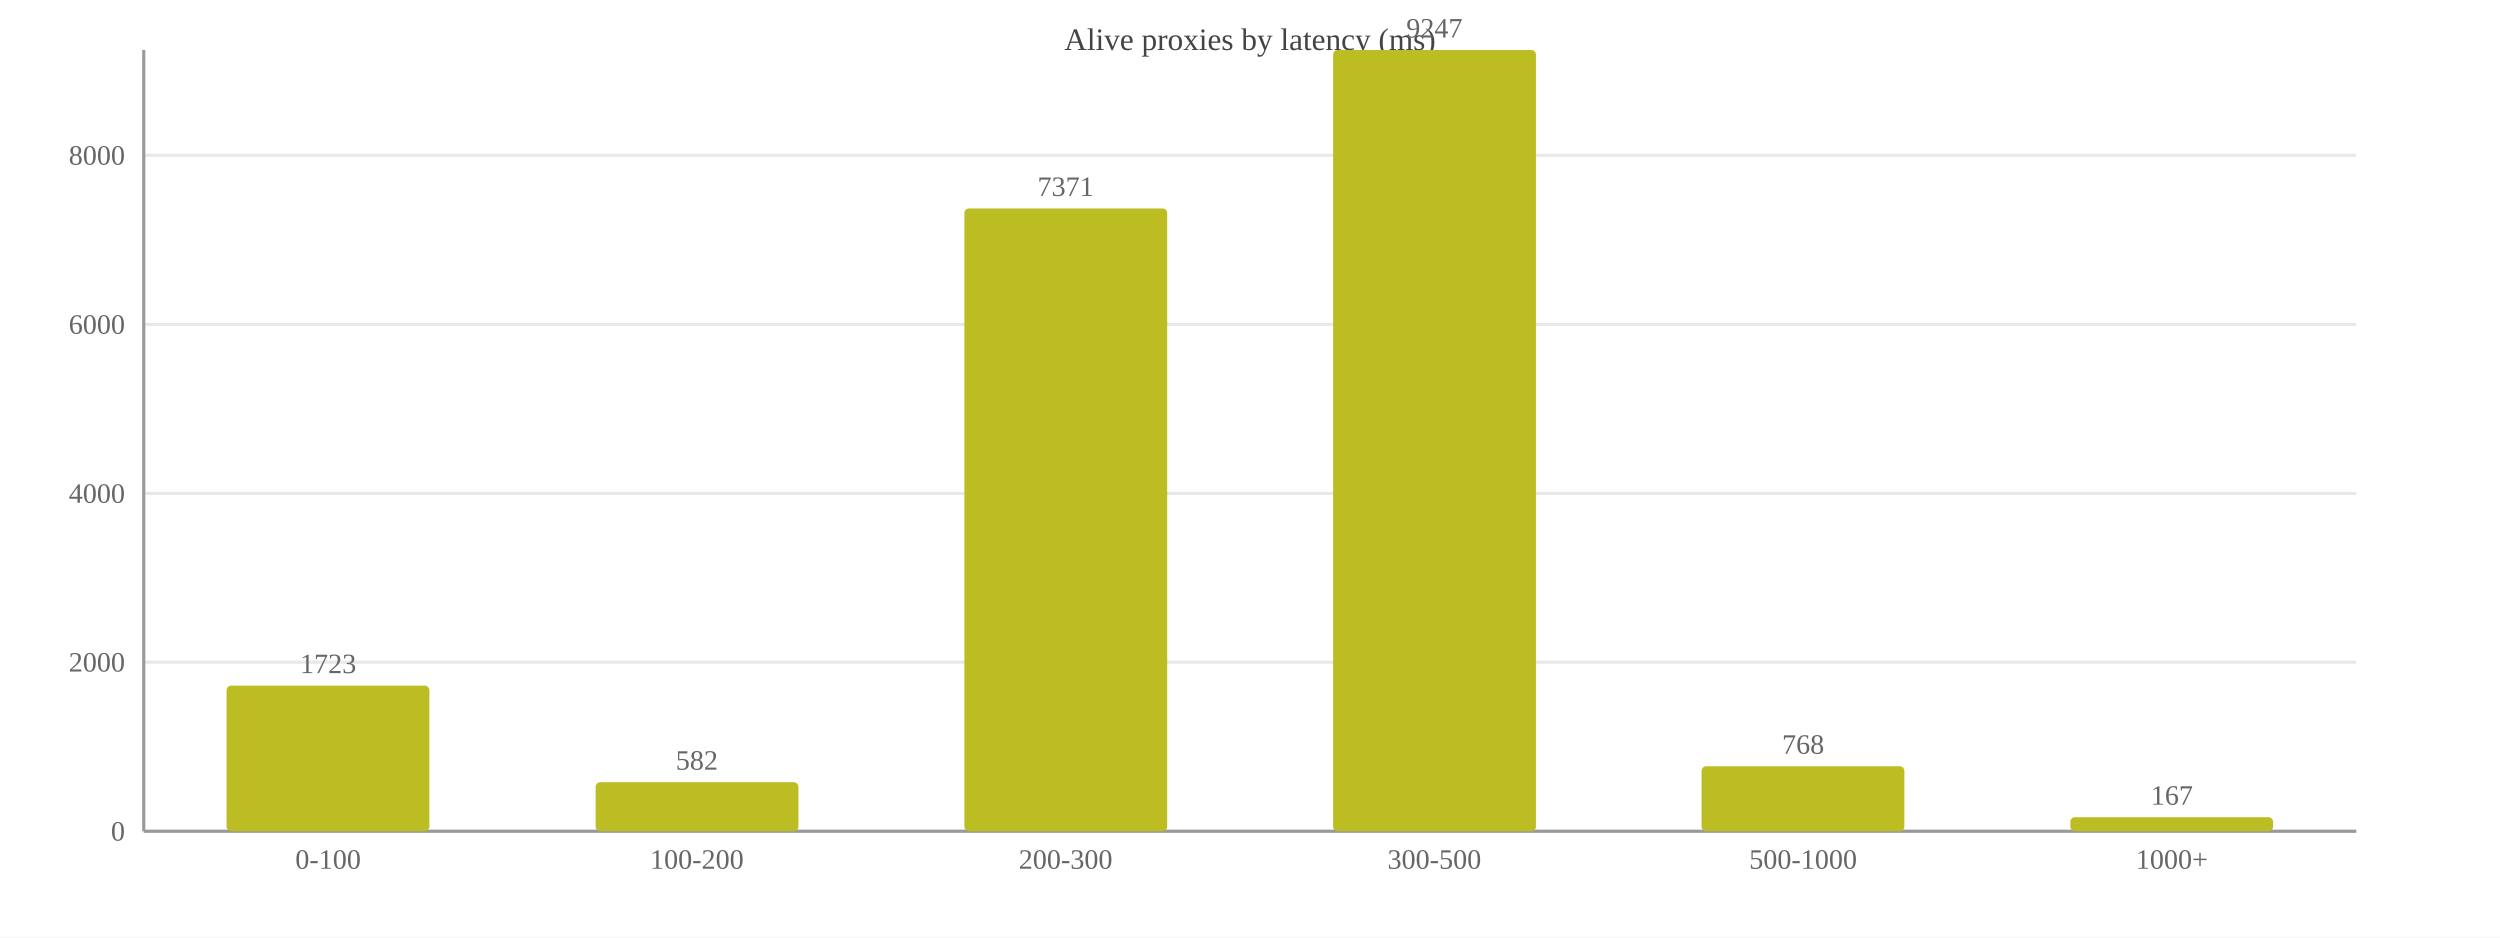
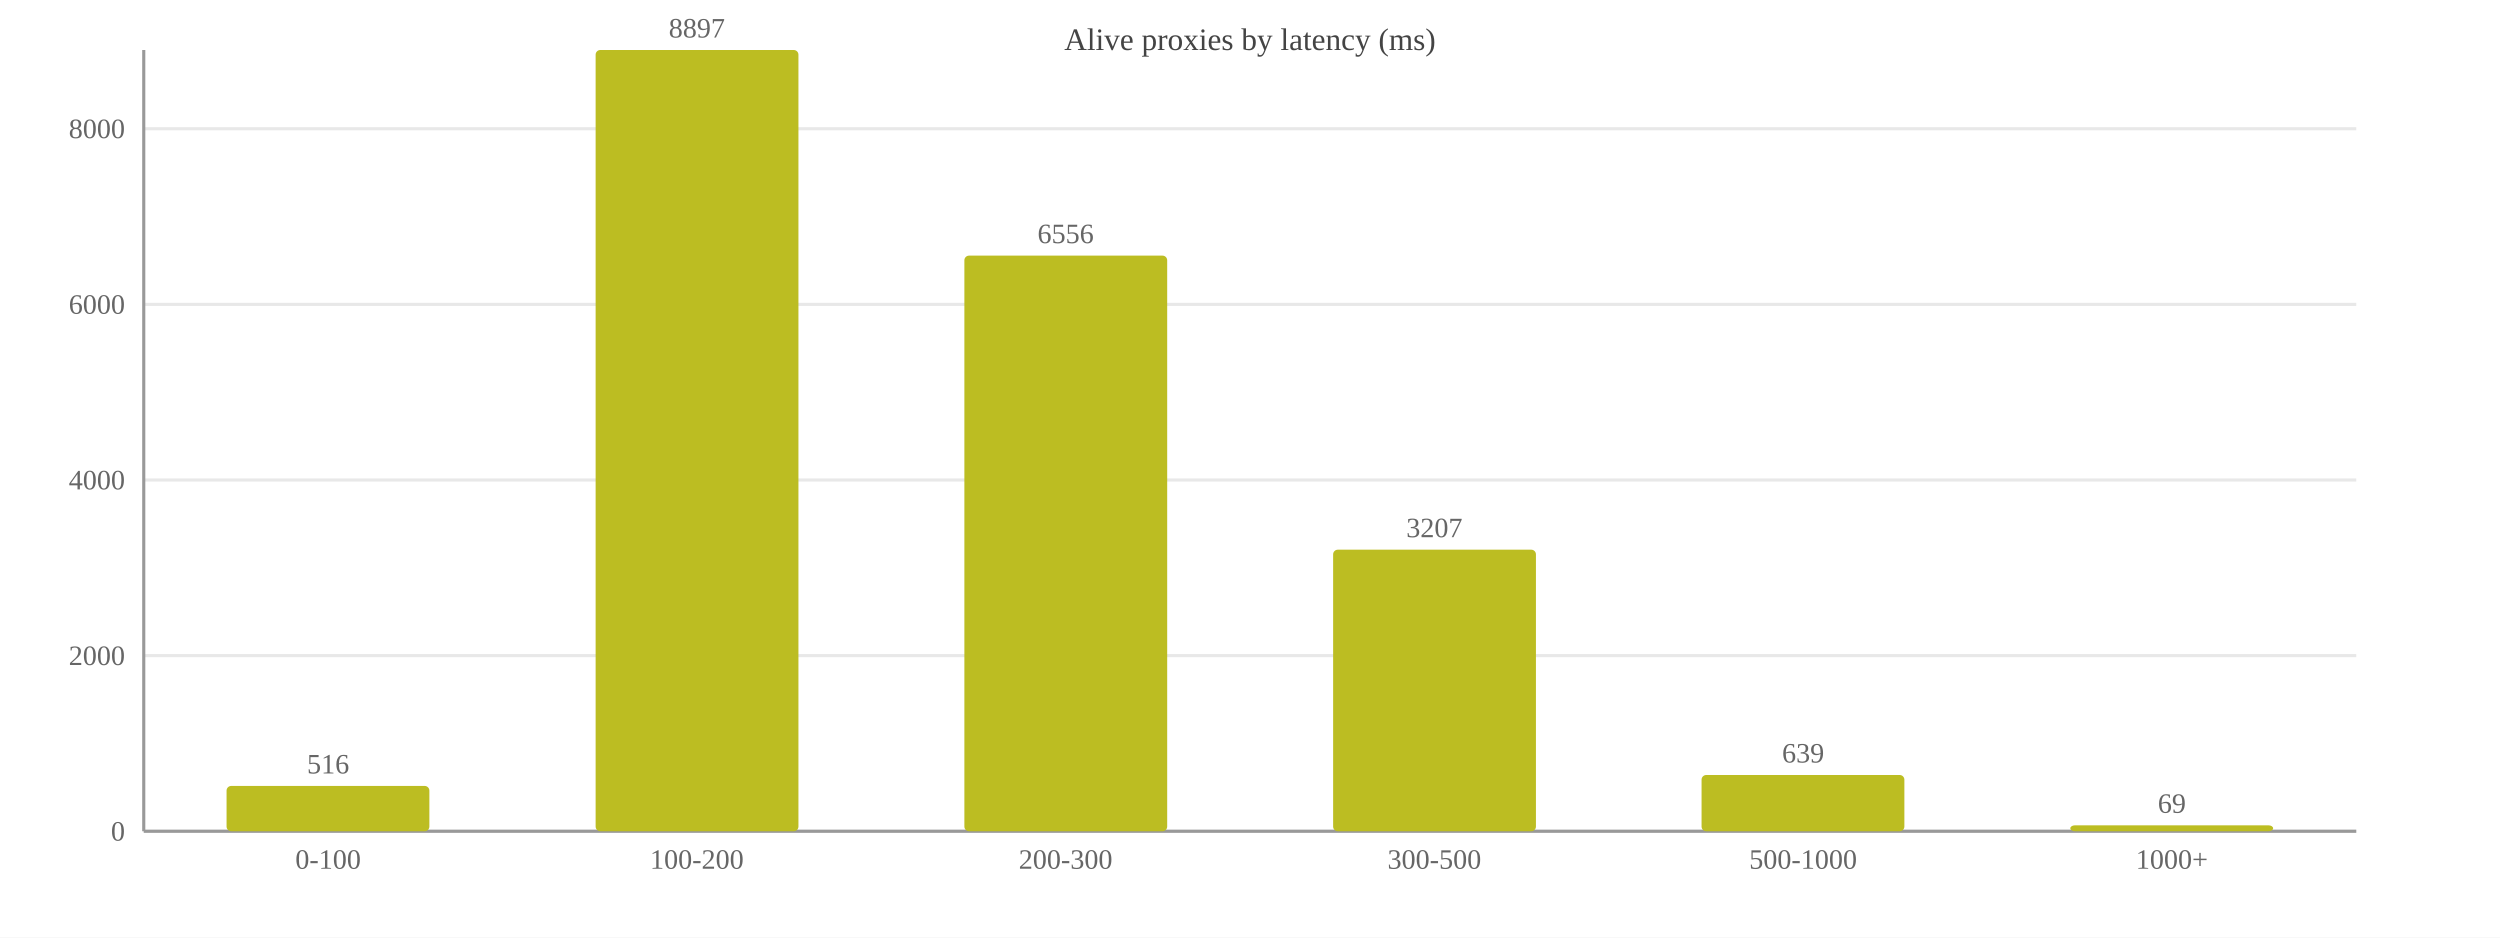
<svg xmlns="http://www.w3.org/2000/svg" width="800" height="300" viewBox="0 0 800 300">
  <rect width="800" height="300" fill="#ffffff" />
  <text x="400.0" y="16" font-size="10" text-anchor="middle" fill="#444">Alive proxies by latency (ms)</text>
  <line x1="46" y1="266.0" x2="754" y2="266.0" stroke="#e8e8e8" />
  <text x="40" y="269.0" font-size="9" text-anchor="end" fill="#666">0</text>
-   <line x1="46" y1="211.9" x2="754" y2="211.9" stroke="#e8e8e8" />
-   <text x="40" y="214.9" font-size="9" text-anchor="end" fill="#666">2000</text>
-   <line x1="46" y1="157.9" x2="754" y2="157.9" stroke="#e8e8e8" />
-   <text x="40" y="160.9" font-size="9" text-anchor="end" fill="#666">4000</text>
-   <line x1="46" y1="103.8" x2="754" y2="103.8" stroke="#e8e8e8" />
-   <text x="40" y="106.8" font-size="9" text-anchor="end" fill="#666">6000</text>
-   <line x1="46" y1="49.7" x2="754" y2="49.7" stroke="#e8e8e8" />
-   <text x="40" y="52.7" font-size="9" text-anchor="end" fill="#666">8000</text>
+   <line x1="46" y1="209.8" x2="754" y2="209.8" stroke="#e8e8e8" />
+   <text x="40" y="212.8" font-size="9" text-anchor="end" fill="#666">2000</text>
+   <line x1="46" y1="153.6" x2="754" y2="153.6" stroke="#e8e8e8" />
+   <text x="40" y="156.6" font-size="9" text-anchor="end" fill="#666">4000</text>
+   <line x1="46" y1="97.4" x2="754" y2="97.4" stroke="#e8e8e8" />
+   <text x="40" y="100.4" font-size="9" text-anchor="end" fill="#666">6000</text>
+   <line x1="46" y1="41.2" x2="754" y2="41.2" stroke="#e8e8e8" />
+   <text x="40" y="44.2" font-size="9" text-anchor="end" fill="#666">8000</text>
  <line x1="46" y1="16" x2="46" y2="266" stroke="#999" />
  <line x1="46" y1="266" x2="754" y2="266" stroke="#999" />
-   <rect x="72.5" y="219.4" width="64.9" height="46.6" fill="#bcbd22" rx="1.5" />
-   <text x="105.0" y="215.4" font-size="9" text-anchor="middle" fill="#666">1723</text>
+   <rect x="72.5" y="251.5" width="64.9" height="14.5" fill="#bcbd22" rx="1.5" />
+   <text x="105.0" y="247.5" font-size="9" text-anchor="middle" fill="#666">516</text>
  <text x="105.0" y="278" font-size="9" text-anchor="middle" fill="#666">0-100</text>
-   <rect x="190.6" y="250.3" width="64.9" height="15.7" fill="#bcbd22" rx="1.5" />
-   <text x="223.0" y="246.3" font-size="9" text-anchor="middle" fill="#666">582</text>
+   <rect x="190.6" y="16.0" width="64.9" height="250.0" fill="#bcbd22" rx="1.5" />
+   <text x="223.0" y="12.0" font-size="9" text-anchor="middle" fill="#666">8897</text>
  <text x="223.0" y="278" font-size="9" text-anchor="middle" fill="#666">100-200</text>
-   <rect x="308.6" y="66.7" width="64.9" height="199.3" fill="#bcbd22" rx="1.5" />
-   <text x="341.0" y="62.7" font-size="9" text-anchor="middle" fill="#666">7371</text>
+   <rect x="308.6" y="81.8" width="64.9" height="184.2" fill="#bcbd22" rx="1.5" />
+   <text x="341.0" y="77.8" font-size="9" text-anchor="middle" fill="#666">6556</text>
  <text x="341.0" y="278" font-size="9" text-anchor="middle" fill="#666">200-300</text>
-   <rect x="426.6" y="16.0" width="64.9" height="250.0" fill="#bcbd22" rx="1.5" />
-   <text x="459.0" y="12.0" font-size="9" text-anchor="middle" fill="#666">9247</text>
+   <rect x="426.6" y="175.9" width="64.9" height="90.1" fill="#bcbd22" rx="1.5" />
+   <text x="459.0" y="171.9" font-size="9" text-anchor="middle" fill="#666">3207</text>
  <text x="459.0" y="278" font-size="9" text-anchor="middle" fill="#666">300-500</text>
-   <rect x="544.5" y="245.2" width="64.9" height="20.8" fill="#bcbd22" rx="1.5" />
-   <text x="577.0" y="241.2" font-size="9" text-anchor="middle" fill="#666">768</text>
+   <rect x="544.5" y="248.0" width="64.9" height="18.0" fill="#bcbd22" rx="1.5" />
+   <text x="577.0" y="244.0" font-size="9" text-anchor="middle" fill="#666">639</text>
  <text x="577.0" y="278" font-size="9" text-anchor="middle" fill="#666">500-1000</text>
-   <rect x="662.5" y="261.5" width="64.9" height="4.5" fill="#bcbd22" rx="1.5" />
-   <text x="695.0" y="257.5" font-size="9" text-anchor="middle" fill="#666">167</text>
+   <rect x="662.5" y="264.1" width="64.9" height="1.9" fill="#bcbd22" rx="1.5" />
+   <text x="695.0" y="260.1" font-size="9" text-anchor="middle" fill="#666">69</text>
  <text x="695.0" y="278" font-size="9" text-anchor="middle" fill="#666">1000+</text>
</svg>
